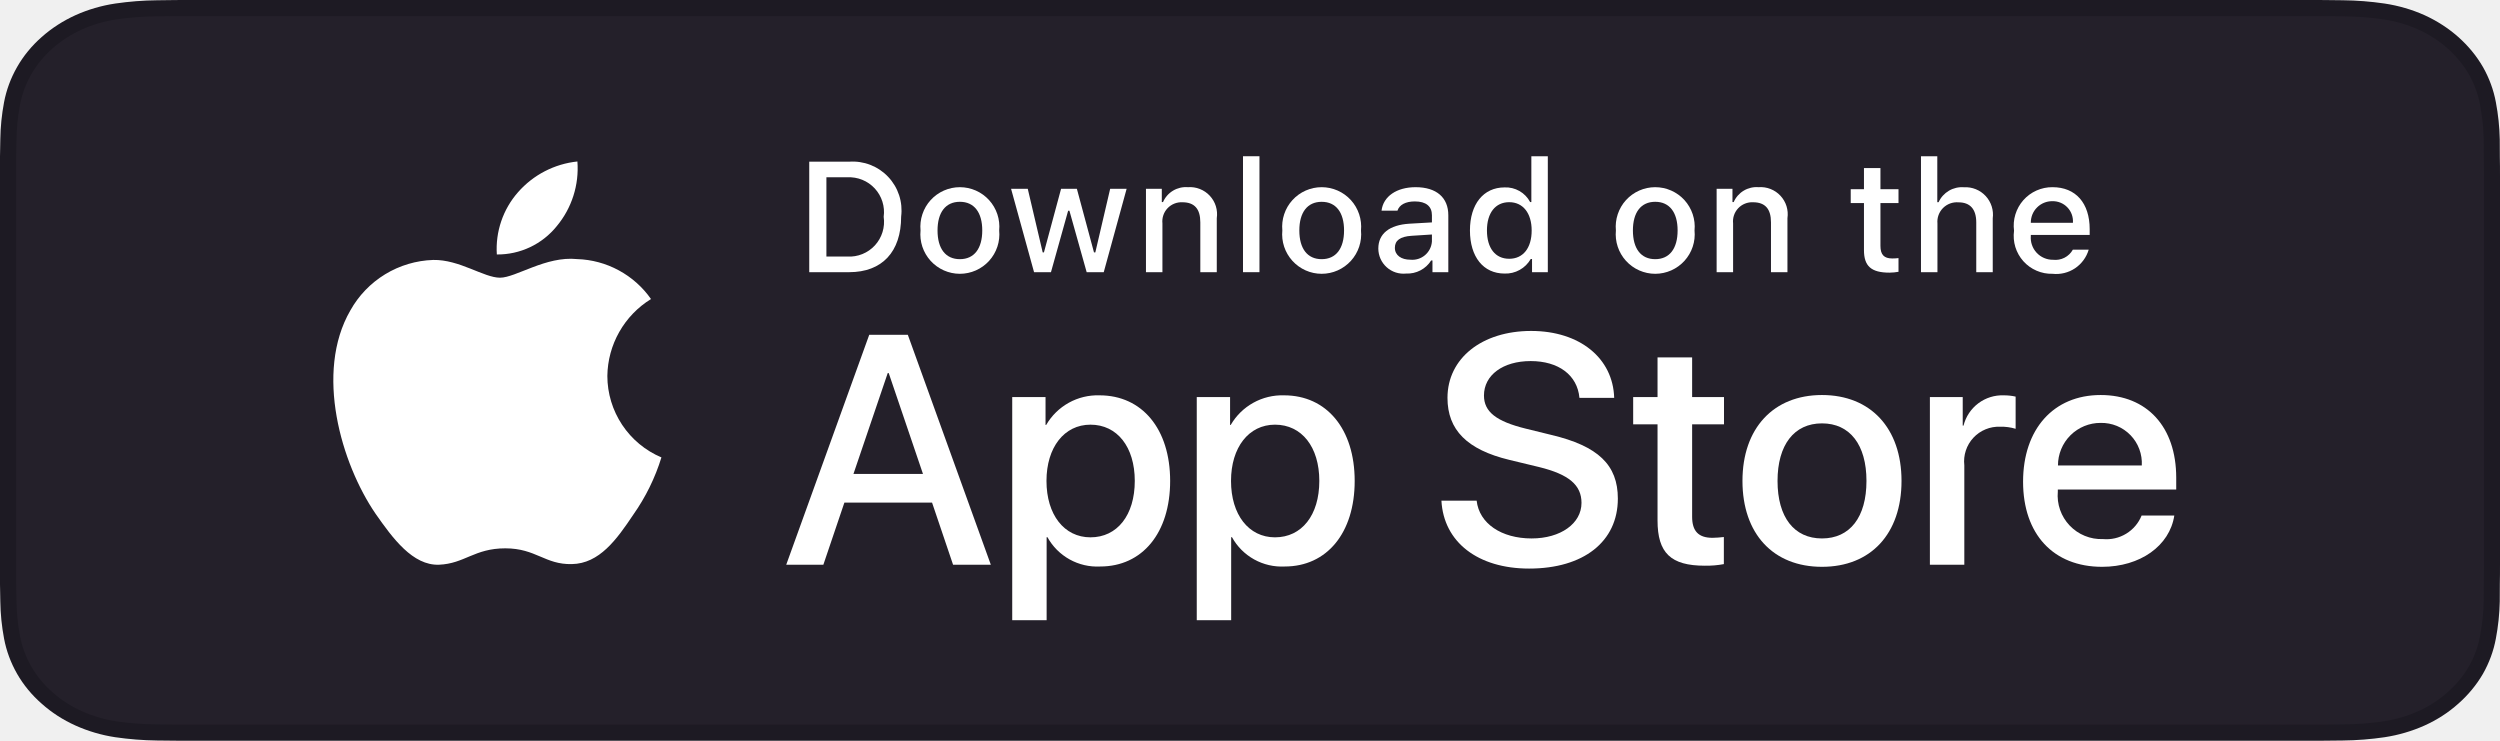
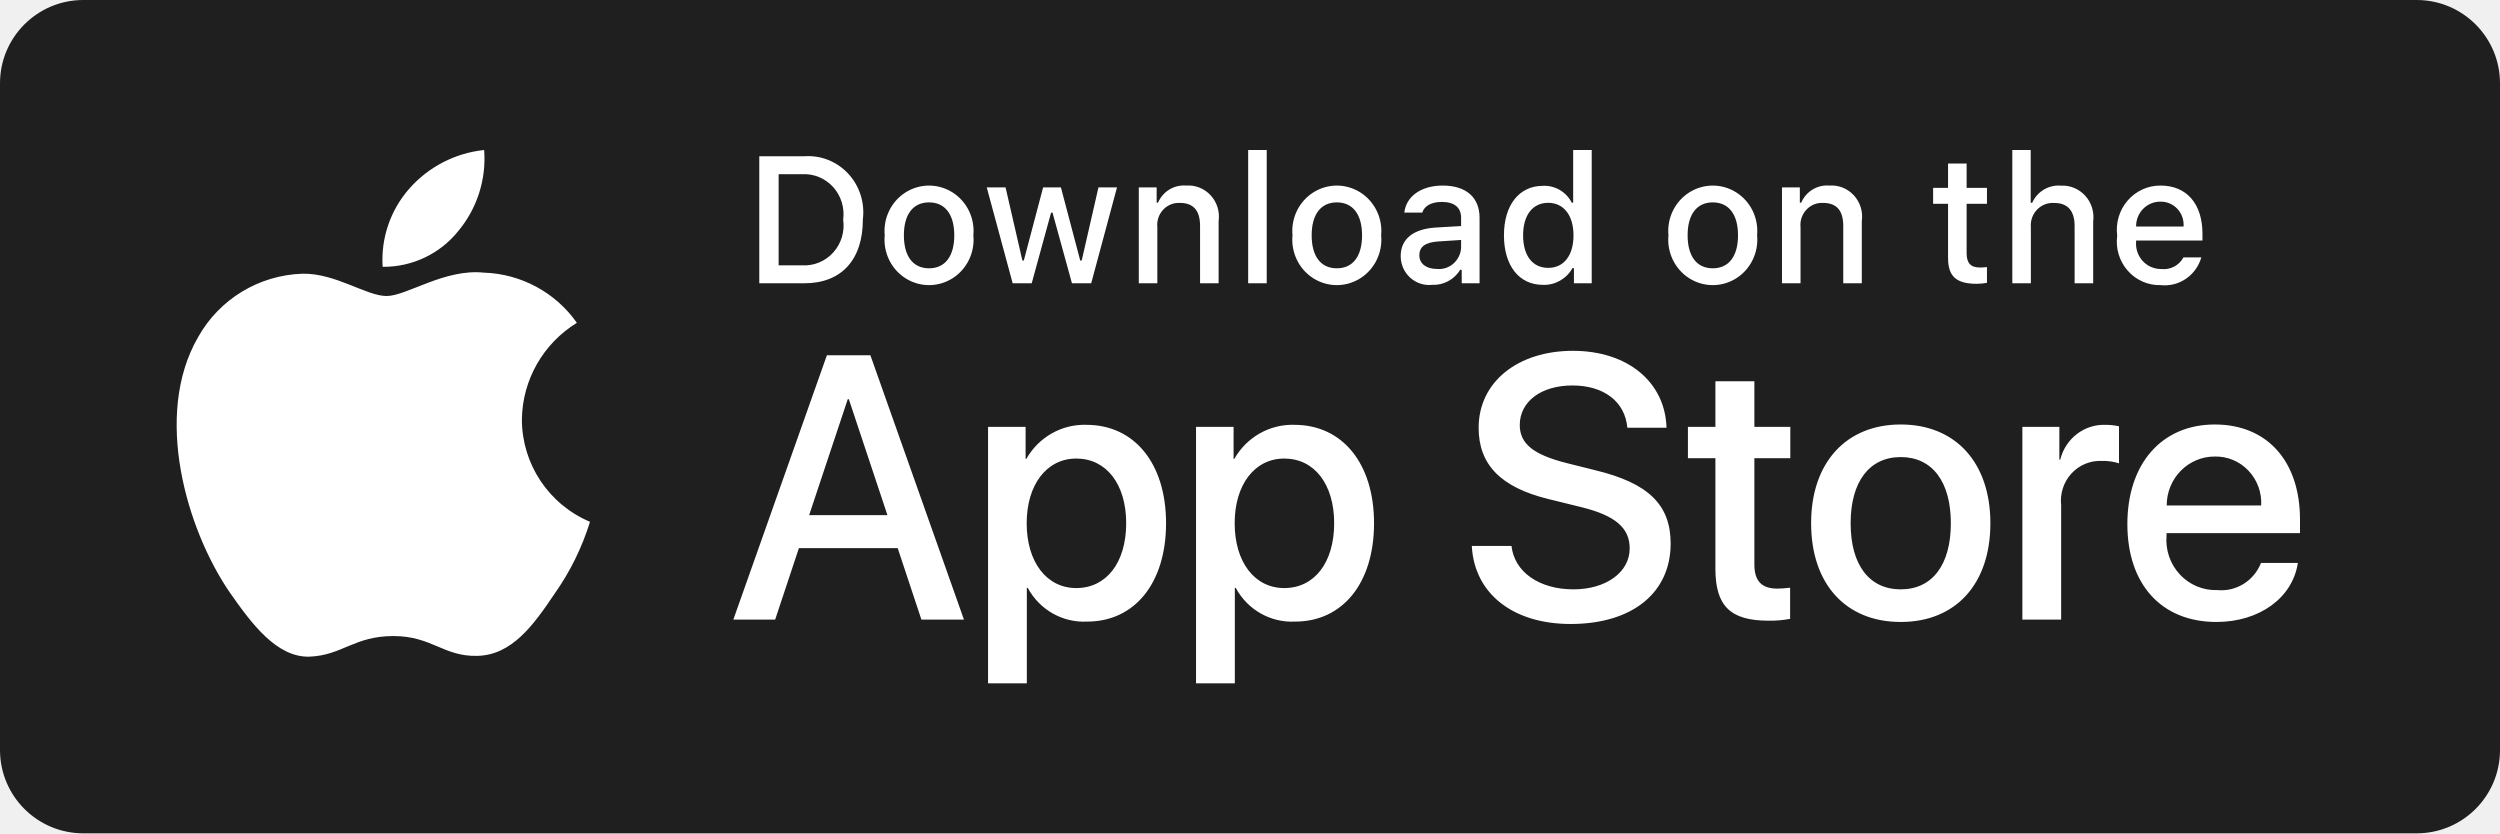
- <svg xmlns="http://www.w3.org/2000/svg" width="135" height="40" viewBox="0 0 135 40" fill="none">
-   <g clip-path="url(#clip0_0_391)">
-     <path d="M124.249 -0H10.757C10.343 -0 9.934 -0 9.522 0.002C9.176 0.004 8.834 0.01 8.485 0.015C7.727 0.022 6.972 0.082 6.224 0.191C5.478 0.303 4.755 0.515 4.08 0.818C3.405 1.124 2.789 1.522 2.254 1.997C1.715 2.471 1.266 3.018 0.924 3.618C0.581 4.217 0.344 4.859 0.219 5.521C0.094 6.183 0.026 6.852 0.017 7.523C0.007 7.83 0.006 8.138 0 8.444V31.558C0.006 31.869 0.007 32.17 0.017 32.48C0.026 33.151 0.094 33.821 0.219 34.482C0.343 35.145 0.581 35.787 0.924 36.387C1.266 36.985 1.715 37.53 2.254 38.001C2.787 38.478 3.404 38.876 4.08 39.18C4.755 39.484 5.478 39.697 6.224 39.81C6.972 39.919 7.727 39.978 8.485 39.987C8.834 39.994 9.176 39.998 9.522 39.998C9.934 40 10.343 40 10.757 40H124.249C124.655 40 125.067 40 125.472 39.998C125.816 39.998 126.169 39.994 126.512 39.987C127.268 39.979 128.023 39.92 128.769 39.81C129.518 39.696 130.243 39.483 130.921 39.18C131.597 38.876 132.213 38.478 132.746 38.001C133.283 37.528 133.733 36.983 134.079 36.387C134.42 35.787 134.655 35.145 134.777 34.482C134.903 33.821 134.973 33.151 134.987 32.48C134.991 32.17 134.991 31.869 134.991 31.558C135 31.195 135 30.834 135 30.465V9.536C135 9.17 135 8.807 134.991 8.444C134.991 8.138 134.991 7.83 134.987 7.523C134.973 6.852 134.903 6.183 134.777 5.521C134.655 4.859 134.419 4.217 134.079 3.618C133.383 2.415 132.278 1.436 130.921 0.818C130.243 0.515 129.518 0.304 128.769 0.191C128.023 0.081 127.269 0.022 126.512 0.014C126.169 0.01 125.816 0.004 125.472 0.002C125.067 -0 124.655 -0 124.249 -0V-0Z" fill="#1D1A23" />
-     <path d="M9.43 39.128C9.086 39.128 8.75 39.124 8.408 39.117C7.7 39.109 6.994 39.054 6.296 38.954C5.644 38.855 5.013 38.67 4.423 38.406C3.839 38.144 3.306 37.801 2.845 37.389C2.377 36.982 1.987 36.511 1.691 35.992C1.392 35.471 1.185 34.912 1.078 34.335C0.961 33.715 0.899 33.088 0.89 32.459C0.882 32.248 0.873 31.546 0.873 31.546V8.441C0.873 8.441 0.883 7.749 0.89 7.546C0.898 6.919 0.961 6.293 1.077 5.674C1.185 5.095 1.392 4.534 1.691 4.011C1.986 3.493 2.373 3.021 2.838 2.613C3.303 2.201 3.837 1.856 4.423 1.59C5.011 1.327 5.641 1.144 6.291 1.046C6.992 0.945 7.701 0.89 8.411 0.882L9.431 0.87H125.57L126.602 0.883C127.306 0.89 128.008 0.944 128.702 1.045C129.359 1.144 129.995 1.329 130.59 1.593C131.763 2.128 132.718 2.974 133.32 4.014C133.614 4.533 133.818 5.089 133.924 5.663C134.042 6.287 134.107 6.918 134.121 7.55C134.124 7.834 134.124 8.138 134.124 8.441C134.133 8.816 134.133 9.173 134.133 9.533V30.466C134.133 30.829 134.133 31.184 134.124 31.541C134.124 31.867 134.124 32.164 134.12 32.471C134.107 33.093 134.042 33.712 133.927 34.325C133.821 34.906 133.615 35.47 133.316 35.995C133.018 36.508 132.631 36.976 132.169 37.381C131.707 37.795 131.173 38.141 130.587 38.404C129.994 38.67 129.358 38.856 128.702 38.954C128.004 39.055 127.297 39.11 126.59 39.117C126.259 39.124 125.912 39.128 125.576 39.128L124.35 39.13L9.43 39.128Z" fill="#24202A" />
-     <path d="M32.797 20.301C32.808 19.466 33.03 18.648 33.442 17.922C33.854 17.196 34.443 16.586 35.154 16.148C34.702 15.503 34.106 14.972 33.413 14.598C32.721 14.223 31.95 14.015 31.163 13.991C29.483 13.815 27.855 14.996 27 14.996C26.128 14.996 24.81 14.008 23.391 14.037C22.474 14.067 21.579 14.334 20.795 14.812C20.012 15.29 19.365 15.963 18.918 16.765C16.984 20.114 18.427 25.035 20.28 27.741C21.206 29.067 22.29 30.547 23.707 30.495C25.094 30.437 25.612 29.61 27.287 29.61C28.945 29.61 29.431 30.495 30.878 30.461C32.366 30.437 33.304 29.13 34.198 27.792C34.864 26.848 35.377 25.804 35.717 24.7C34.852 24.334 34.114 23.722 33.595 22.939C33.076 22.157 32.798 21.239 32.797 20.301V20.301Z" fill="white" />
-     <path d="M30.066 12.211C30.877 11.237 31.277 9.984 31.18 8.72C29.94 8.85 28.795 9.443 27.973 10.38C27.57 10.838 27.262 11.37 27.066 11.947C26.87 12.524 26.789 13.133 26.829 13.741C27.449 13.748 28.062 13.613 28.623 13.348C29.184 13.083 29.677 12.694 30.066 12.211Z" fill="white" />
-     <path d="M50.331 27.14H45.597L44.461 30.496H42.456L46.939 18.078H49.022L53.505 30.496H51.466L50.331 27.14ZM46.087 25.591H49.84L47.99 20.144H47.938L46.087 25.591Z" fill="white" />
-     <path d="M63.188 25.97C63.188 28.783 61.682 30.591 59.41 30.591C58.834 30.621 58.262 30.488 57.758 30.208C57.254 29.928 56.839 29.512 56.561 29.007H56.518V33.491H54.66V21.442H56.459V22.948H56.493C56.784 22.446 57.206 22.032 57.713 21.75C58.221 21.468 58.795 21.329 59.376 21.348C61.673 21.348 63.188 23.164 63.188 25.97ZM61.278 25.97C61.278 24.137 60.331 22.932 58.885 22.932C57.465 22.932 56.51 24.162 56.51 25.97C56.51 27.794 57.465 29.016 58.885 29.016C60.331 29.016 61.278 27.819 61.278 25.97Z" fill="white" />
-     <path d="M73.153 25.97C73.153 28.783 71.647 30.591 69.375 30.591C68.799 30.621 68.227 30.488 67.723 30.208C67.219 29.928 66.804 29.512 66.526 29.007H66.483V33.491H64.625V21.442H66.424V22.948H66.458C66.749 22.446 67.17 22.032 67.678 21.75C68.186 21.468 68.76 21.329 69.341 21.348C71.638 21.348 73.153 23.164 73.153 25.97ZM71.243 25.97C71.243 24.137 70.296 22.932 68.85 22.932C67.43 22.932 66.475 24.162 66.475 25.97C66.475 27.794 67.43 29.016 68.85 29.016C70.296 29.016 71.243 27.819 71.243 25.97H71.243Z" fill="white" />
-     <path d="M79.739 27.036C79.877 28.268 81.073 29.076 82.708 29.076C84.274 29.076 85.401 28.268 85.401 27.157C85.401 26.193 84.721 25.616 83.112 25.221L81.503 24.833C79.222 24.282 78.164 23.216 78.164 21.485C78.164 19.343 80.031 17.871 82.682 17.871C85.306 17.871 87.105 19.343 87.166 21.485H85.29C85.177 20.246 84.153 19.498 82.656 19.498C81.159 19.498 80.134 20.255 80.134 21.357C80.134 22.234 80.789 22.751 82.389 23.146L83.757 23.482C86.305 24.085 87.364 25.108 87.364 26.925C87.364 29.248 85.513 30.703 82.57 30.703C79.816 30.703 77.957 29.282 77.837 27.036L79.739 27.036Z" fill="white" />
-     <path d="M91.375 19.3V21.442H93.096V22.914H91.375V27.905C91.375 28.681 91.719 29.042 92.476 29.042C92.681 29.038 92.885 29.024 93.088 28.999V30.462C92.747 30.526 92.401 30.554 92.055 30.548C90.222 30.548 89.507 29.859 89.507 28.104V22.914H88.191V21.442H89.507V19.3H91.375Z" fill="white" />
-     <path d="M94.093 25.97C94.093 23.121 95.771 21.331 98.387 21.331C101.012 21.331 102.682 23.121 102.682 25.97C102.682 28.826 101.021 30.608 98.387 30.608C95.754 30.608 94.093 28.826 94.093 25.97ZM100.789 25.97C100.789 24.016 99.893 22.862 98.387 22.862C96.882 22.862 95.987 24.024 95.987 25.97C95.987 27.932 96.882 29.076 98.387 29.076C99.893 29.076 100.789 27.932 100.789 25.97H100.789Z" fill="white" />
-     <path d="M104.214 21.442H105.987V22.983H106.03C106.15 22.502 106.432 22.077 106.828 21.779C107.225 21.481 107.712 21.329 108.208 21.348C108.422 21.347 108.635 21.37 108.844 21.417V23.155C108.574 23.073 108.292 23.035 108.009 23.043C107.739 23.032 107.47 23.08 107.22 23.183C106.971 23.285 106.746 23.441 106.562 23.639C106.378 23.837 106.239 24.072 106.155 24.329C106.07 24.586 106.042 24.858 106.073 25.126V30.496H104.214L104.214 21.442Z" fill="white" />
-     <path d="M117.413 27.837C117.163 29.48 115.562 30.608 113.514 30.608C110.88 30.608 109.246 28.844 109.246 26.013C109.246 23.173 110.889 21.331 113.436 21.331C115.941 21.331 117.516 23.052 117.516 25.797V26.434H111.122V26.546C111.092 26.879 111.134 27.215 111.244 27.531C111.354 27.846 111.53 28.135 111.761 28.378C111.991 28.62 112.27 28.811 112.58 28.937C112.89 29.064 113.223 29.123 113.557 29.11C113.996 29.151 114.437 29.05 114.814 28.82C115.191 28.591 115.483 28.246 115.648 27.837L117.413 27.837ZM111.13 25.135H115.657C115.674 24.835 115.628 24.535 115.523 24.254C115.419 23.973 115.257 23.716 115.049 23.501C114.84 23.285 114.589 23.114 114.312 23C114.034 22.886 113.736 22.831 113.436 22.837C113.134 22.835 112.834 22.893 112.553 23.008C112.273 23.123 112.019 23.292 111.805 23.505C111.59 23.719 111.42 23.973 111.305 24.253C111.189 24.532 111.13 24.832 111.13 25.135V25.135Z" fill="white" />
-     <path d="M45.855 8.731C46.244 8.703 46.635 8.762 46.999 8.903C47.363 9.045 47.692 9.265 47.96 9.549C48.229 9.832 48.431 10.172 48.553 10.543C48.674 10.915 48.711 11.308 48.662 11.696C48.662 13.602 47.632 14.698 45.855 14.698H43.699V8.731H45.855ZM44.626 13.854H45.751C46.029 13.87 46.308 13.825 46.567 13.72C46.825 13.616 47.057 13.455 47.246 13.249C47.434 13.044 47.574 12.799 47.656 12.532C47.738 12.265 47.76 11.984 47.719 11.708C47.757 11.433 47.733 11.153 47.65 10.889C47.567 10.624 47.426 10.381 47.238 10.177C47.05 9.973 46.819 9.813 46.562 9.709C46.305 9.605 46.028 9.559 45.751 9.574H44.626V13.854Z" fill="white" />
-     <path d="M49.709 12.444C49.681 12.148 49.715 11.85 49.809 11.568C49.902 11.286 50.054 11.026 50.254 10.806C50.454 10.586 50.698 10.411 50.97 10.29C51.241 10.17 51.535 10.108 51.833 10.108C52.13 10.108 52.424 10.17 52.696 10.29C52.968 10.411 53.211 10.586 53.411 10.806C53.611 11.026 53.763 11.286 53.857 11.568C53.951 11.85 53.984 12.148 53.956 12.444C53.985 12.741 53.952 13.04 53.858 13.322C53.764 13.604 53.613 13.864 53.413 14.085C53.213 14.305 52.969 14.481 52.697 14.602C52.425 14.722 52.13 14.785 51.833 14.785C51.535 14.785 51.241 14.722 50.969 14.602C50.697 14.481 50.453 14.305 50.253 14.085C50.053 13.864 49.901 13.604 49.807 13.322C49.714 13.04 49.68 12.741 49.709 12.444ZM53.042 12.444C53.042 11.468 52.604 10.897 51.834 10.897C51.062 10.897 50.627 11.468 50.627 12.444C50.627 13.428 51.062 13.995 51.834 13.995C52.604 13.995 53.042 13.424 53.042 12.444H53.042Z" fill="white" />
-     <path d="M59.602 14.698H58.68L57.749 11.381H57.679L56.752 14.698H55.839L54.598 10.195H55.499L56.306 13.631H56.372L57.298 10.195H58.151L59.076 13.631H59.147L59.949 10.195H60.838L59.602 14.698Z" fill="white" />
-     <path d="M61.882 10.195H62.737V10.91H62.804C62.916 10.653 63.106 10.438 63.347 10.294C63.588 10.15 63.868 10.085 64.148 10.108C64.367 10.091 64.587 10.124 64.791 10.205C64.996 10.285 65.18 10.41 65.329 10.571C65.479 10.732 65.591 10.924 65.656 11.134C65.721 11.344 65.738 11.565 65.706 11.783V14.698H64.817V12.006C64.817 11.282 64.503 10.922 63.846 10.922C63.697 10.915 63.549 10.941 63.41 10.997C63.273 11.053 63.148 11.137 63.046 11.246C62.944 11.354 62.866 11.483 62.819 11.625C62.771 11.766 62.755 11.915 62.771 12.063V14.698H61.882L61.882 10.195Z" fill="white" />
-     <path d="M67.122 8.437H68.011V14.698H67.122V8.437Z" fill="white" />
-     <path d="M69.246 12.444C69.218 12.148 69.252 11.85 69.346 11.568C69.439 11.286 69.591 11.026 69.791 10.806C69.991 10.586 70.235 10.411 70.507 10.29C70.779 10.17 71.073 10.108 71.37 10.108C71.667 10.108 71.961 10.17 72.233 10.29C72.505 10.411 72.749 10.586 72.949 10.806C73.149 11.026 73.3 11.286 73.394 11.568C73.488 11.85 73.522 12.148 73.494 12.444C73.523 12.741 73.489 13.04 73.395 13.322C73.302 13.605 73.15 13.864 72.95 14.085C72.75 14.305 72.506 14.481 72.234 14.602C71.962 14.723 71.668 14.785 71.37 14.785C71.072 14.785 70.778 14.723 70.506 14.602C70.234 14.481 69.99 14.305 69.79 14.085C69.59 13.864 69.438 13.605 69.344 13.322C69.251 13.04 69.217 12.741 69.246 12.444ZM72.579 12.444C72.579 11.468 72.141 10.898 71.371 10.898C70.599 10.898 70.164 11.468 70.164 12.444C70.164 13.428 70.599 13.995 71.371 13.995C72.141 13.995 72.579 13.424 72.579 12.444H72.579Z" fill="white" />
-     <path d="M74.429 13.424C74.429 12.614 75.033 12.146 76.104 12.08L77.324 12.01V11.621C77.324 11.146 77.009 10.877 76.402 10.877C75.906 10.877 75.562 11.059 75.463 11.377H74.603C74.694 10.604 75.421 10.108 76.443 10.108C77.572 10.108 78.209 10.67 78.209 11.621V14.698H77.353V14.065H77.283C77.14 14.292 76.94 14.477 76.702 14.601C76.465 14.725 76.198 14.784 75.93 14.772C75.741 14.792 75.55 14.771 75.369 14.713C75.189 14.654 75.022 14.558 74.881 14.431C74.739 14.304 74.626 14.149 74.548 13.976C74.471 13.802 74.43 13.614 74.429 13.424ZM77.324 13.04V12.663L76.224 12.733C75.604 12.775 75.323 12.986 75.323 13.383C75.323 13.788 75.674 14.024 76.158 14.024C76.299 14.038 76.443 14.024 76.579 13.982C76.715 13.94 76.841 13.871 76.95 13.779C77.058 13.687 77.147 13.574 77.212 13.447C77.276 13.32 77.314 13.182 77.324 13.04Z" fill="white" />
-     <path d="M79.377 12.444C79.377 11.021 80.108 10.12 81.246 10.12C81.527 10.107 81.806 10.175 82.051 10.315C82.296 10.454 82.495 10.661 82.627 10.91H82.693V8.437H83.582V14.698H82.73V13.986H82.66C82.518 14.234 82.312 14.438 82.062 14.576C81.813 14.715 81.531 14.783 81.246 14.772C80.1 14.772 79.377 13.871 79.377 12.444ZM80.295 12.444C80.295 13.399 80.745 13.974 81.498 13.974C82.247 13.974 82.71 13.391 82.71 12.448C82.71 11.51 82.242 10.918 81.498 10.918C80.75 10.918 80.295 11.497 80.295 12.444H80.295Z" fill="white" />
-     <path d="M87.258 12.444C87.23 12.148 87.264 11.85 87.358 11.568C87.452 11.286 87.603 11.026 87.803 10.806C88.003 10.586 88.247 10.411 88.519 10.29C88.791 10.17 89.085 10.108 89.382 10.108C89.679 10.108 89.973 10.17 90.245 10.29C90.517 10.411 90.761 10.586 90.961 10.806C91.16 11.026 91.312 11.286 91.406 11.568C91.5 11.85 91.534 12.148 91.505 12.444C91.534 12.741 91.501 13.04 91.407 13.322C91.314 13.604 91.162 13.864 90.962 14.085C90.762 14.305 90.518 14.481 90.246 14.602C89.974 14.722 89.68 14.785 89.382 14.785C89.084 14.785 88.79 14.722 88.518 14.602C88.246 14.481 88.002 14.305 87.802 14.085C87.602 13.864 87.45 13.604 87.357 13.322C87.263 13.04 87.23 12.741 87.258 12.444ZM90.591 12.444C90.591 11.468 90.153 10.897 89.383 10.897C88.611 10.897 88.177 11.468 88.177 12.444C88.177 13.428 88.611 13.995 89.383 13.995C90.153 13.995 90.591 13.424 90.591 12.444Z" fill="white" />
-     <path d="M92.698 10.195H93.553V10.91H93.62C93.732 10.653 93.922 10.438 94.163 10.294C94.404 10.15 94.684 10.085 94.963 10.108C95.183 10.091 95.403 10.124 95.607 10.205C95.812 10.285 95.996 10.41 96.145 10.571C96.295 10.732 96.407 10.924 96.472 11.134C96.537 11.344 96.554 11.565 96.522 11.783V14.698H95.633V12.006C95.633 11.282 95.319 10.922 94.662 10.922C94.513 10.915 94.365 10.941 94.226 10.997C94.088 11.053 93.964 11.137 93.862 11.246C93.76 11.354 93.682 11.483 93.635 11.625C93.587 11.766 93.571 11.915 93.587 12.063V14.698H92.698V10.195Z" fill="white" />
-     <path d="M101.544 9.074V10.215H102.519V10.964H101.544V13.279C101.544 13.751 101.738 13.957 102.18 13.957C102.294 13.957 102.407 13.95 102.519 13.937V14.677C102.36 14.706 102.198 14.721 102.036 14.723C101.047 14.723 100.654 14.375 100.654 13.507V10.964H99.939V10.215H100.654V9.074H101.544Z" fill="white" />
-     <path d="M103.733 8.437H104.614V10.918H104.684C104.802 10.659 104.998 10.443 105.243 10.298C105.489 10.154 105.773 10.089 106.057 10.112C106.275 10.1 106.493 10.136 106.695 10.218C106.898 10.3 107.079 10.426 107.227 10.586C107.376 10.747 107.486 10.938 107.552 11.146C107.618 11.354 107.637 11.574 107.608 11.79V14.698H106.718V12.01C106.718 11.29 106.383 10.926 105.756 10.926C105.603 10.914 105.449 10.935 105.305 10.988C105.162 11.041 105.031 11.125 104.923 11.233C104.815 11.342 104.732 11.473 104.68 11.617C104.628 11.761 104.608 11.915 104.622 12.068V14.698H103.733L103.733 8.437Z" fill="white" />
-     <path d="M112.79 13.482C112.669 13.893 112.407 14.249 112.051 14.488C111.694 14.726 111.265 14.831 110.839 14.785C110.542 14.793 110.247 14.736 109.975 14.618C109.702 14.501 109.458 14.325 109.26 14.104C109.063 13.883 108.915 13.621 108.828 13.338C108.742 13.054 108.718 12.755 108.758 12.46C108.719 12.166 108.743 11.866 108.83 11.581C108.916 11.296 109.063 11.034 109.26 10.81C109.457 10.587 109.699 10.409 109.971 10.288C110.243 10.167 110.537 10.105 110.835 10.108C112.088 10.108 112.843 10.964 112.843 12.378V12.688H109.664V12.738C109.65 12.903 109.671 13.069 109.725 13.226C109.779 13.383 109.865 13.527 109.978 13.648C110.091 13.77 110.228 13.866 110.38 13.931C110.533 13.997 110.697 14.03 110.863 14.028C111.076 14.053 111.291 14.015 111.482 13.918C111.672 13.821 111.83 13.669 111.934 13.482L112.79 13.482ZM109.664 12.031H111.938C111.949 11.88 111.929 11.728 111.878 11.585C111.827 11.443 111.747 11.312 111.642 11.202C111.538 11.092 111.412 11.005 111.272 10.947C111.132 10.889 110.981 10.861 110.83 10.864C110.676 10.862 110.523 10.891 110.381 10.949C110.239 11.007 110.109 11.093 110.001 11.202C109.892 11.31 109.806 11.44 109.748 11.582C109.691 11.725 109.662 11.877 109.664 12.031H109.664Z" fill="white" />
-   </g>
-   <defs>
-     <clipPath id="clip0_0_391">
-       <rect width="135" height="40" fill="white" />
-     </clipPath>
-   </defs>
+ <svg xmlns="http://www.w3.org/2000/svg" width="150" height="50" viewBox="0 0 150 50" fill="none">
+   <rect width="150" height="50" rx="5" fill="#1F1F1F" />
+   <path fill-rule="evenodd" clip-rule="evenodd" d="M53.862 32.888H47.934L46.51 37.175H44L49.614 21.314H52.223L57.837 37.175H55.284L53.862 32.888ZM48.548 30.909H53.246L50.93 23.952H50.865L48.548 30.909ZM69.963 31.393C69.963 34.987 68.078 37.295 65.232 37.295C63.761 37.374 62.375 36.588 61.664 35.272H61.61V41H59.283V25.611H61.536V27.534H61.579C62.321 26.227 63.708 25.441 65.189 25.49C68.066 25.49 69.963 27.81 69.963 31.393ZM67.571 31.393C67.571 29.052 66.385 27.513 64.575 27.513C62.797 27.513 61.601 29.085 61.601 31.393C61.601 33.723 62.797 35.284 64.575 35.284C66.385 35.284 67.571 33.756 67.571 31.393ZM82.442 31.393C82.442 34.987 80.557 37.295 77.711 37.295C76.24 37.374 74.854 36.588 74.143 35.272H74.09V41H71.762V25.611H74.015V27.534H74.058C74.8 26.227 76.187 25.441 77.668 25.49C80.546 25.49 82.442 27.81 82.442 31.393ZM80.05 31.393C80.05 29.052 78.864 27.513 77.054 27.513C75.276 27.513 74.08 29.085 74.08 31.393C74.08 33.723 75.276 35.284 77.054 35.284C78.864 35.284 80.05 33.756 80.05 31.393ZM90.69 32.755C90.863 34.328 92.361 35.361 94.408 35.361C96.37 35.361 97.781 34.328 97.781 32.91C97.781 31.679 96.93 30.942 94.914 30.437L92.899 29.941C90.043 29.238 88.718 27.876 88.718 25.666C88.718 22.929 91.056 21.049 94.376 21.049C97.662 21.049 99.915 22.929 99.991 25.666H97.641C97.501 24.083 96.218 23.128 94.343 23.128C92.468 23.128 91.186 24.094 91.186 25.501C91.186 26.622 92.005 27.282 94.009 27.787L95.723 28.216C98.913 28.986 100.239 30.293 100.239 32.613C100.239 35.58 97.922 37.439 94.236 37.439C90.787 37.439 88.458 35.624 88.308 32.755L90.69 32.755ZM105.262 22.874V25.611H107.418V27.491H105.262V33.865C105.262 34.856 105.694 35.317 106.641 35.317C106.897 35.313 107.153 35.294 107.407 35.262V37.131C106.981 37.212 106.548 37.249 106.114 37.241C103.819 37.241 102.924 36.361 102.924 34.119V27.491H101.275V25.611H102.924V22.874H105.262ZM108.667 31.393C108.667 27.755 110.768 25.469 114.044 25.469C117.331 25.469 119.423 27.755 119.423 31.393C119.423 35.042 117.342 37.318 114.044 37.318C110.747 37.318 108.667 35.042 108.667 31.393ZM117.051 31.393C117.051 28.898 115.93 27.424 114.044 27.424C112.158 27.424 111.038 28.909 111.038 31.393C111.038 33.899 112.158 35.361 114.044 35.361C115.93 35.361 117.051 33.899 117.051 31.393ZM121.342 25.611H123.561V27.579H123.615C123.925 26.312 125.063 25.44 126.342 25.49C126.61 25.489 126.878 25.519 127.14 25.578V27.799C126.801 27.693 126.448 27.645 126.094 27.655C125.41 27.627 124.748 27.905 124.281 28.416C123.815 28.928 123.591 29.622 123.669 30.316V37.175H121.342L121.342 25.611ZM137.87 33.778C137.557 35.877 135.552 37.318 132.988 37.318C129.69 37.318 127.642 35.064 127.642 31.448C127.642 27.821 129.701 25.469 132.89 25.469C136.027 25.469 138 27.666 138 31.173V31.986H129.992V32.129C129.917 32.99 130.208 33.842 130.792 34.469C131.375 35.096 132.195 35.436 133.042 35.405C134.171 35.513 135.236 34.851 135.66 33.778L137.87 33.778ZM130.003 30.327L135.671 30.327C135.713 29.553 135.437 28.797 134.909 28.24C134.381 27.683 133.65 27.375 132.89 27.392C132.125 27.387 131.389 27.695 130.847 28.246C130.305 28.797 130.001 29.546 130.003 30.327ZM48.256 9.376C49.244 9.303 50.212 9.687 50.893 10.42C51.574 11.154 51.897 12.16 51.772 13.162C51.772 15.597 50.482 16.997 48.256 16.997H45.557V9.376H48.256ZM46.718 15.919H48.127C48.833 15.962 49.52 15.678 49.998 15.146C50.476 14.615 50.694 13.892 50.591 13.178C50.686 12.467 50.466 11.75 49.989 11.223C49.512 10.695 48.829 10.413 48.127 10.453H46.718V15.919ZM53.083 14.118C52.986 13.087 53.471 12.09 54.334 11.544C55.197 10.998 56.288 10.998 57.151 11.544C58.014 12.09 58.499 13.087 58.402 14.118C58.501 15.15 58.016 16.15 57.153 16.697C56.289 17.244 55.196 17.244 54.332 16.697C53.469 16.15 52.985 15.15 53.083 14.118ZM57.257 14.118C57.257 12.872 56.708 12.143 55.744 12.143C54.777 12.143 54.233 12.872 54.233 14.118C54.233 15.375 54.777 16.098 55.744 16.098C56.708 16.098 57.257 15.37 57.257 14.118ZM65.472 16.996H64.317L63.152 12.761H63.064L61.903 16.996H60.76L59.205 11.245H60.334L61.344 15.634H61.428L62.587 11.245H63.655L64.814 15.634H64.902L65.907 11.245H67.02L65.472 16.996ZM68.328 11.245H69.399V12.159H69.482C69.771 11.486 70.447 11.075 71.165 11.134C71.721 11.091 72.265 11.309 72.645 11.725C73.025 12.141 73.198 12.711 73.117 13.273V16.996H72.004V13.558C72.004 12.634 71.61 12.174 70.787 12.174C70.41 12.156 70.044 12.307 69.785 12.588C69.526 12.868 69.4 13.249 69.44 13.632V16.996H68.328L68.328 11.245ZM74.89 9H76.003V16.996H74.89V9ZM77.55 14.118C77.453 13.087 77.938 12.09 78.801 11.544C79.664 10.998 80.755 10.998 81.618 11.544C82.481 12.09 82.966 13.087 82.869 14.118C82.968 15.15 82.483 16.15 81.62 16.697C80.756 17.244 79.663 17.244 78.799 16.697C77.936 16.15 77.452 15.15 77.55 14.118ZM81.724 14.118C81.724 12.872 81.175 12.143 80.211 12.143C79.244 12.143 78.7 12.872 78.7 14.118C78.7 15.375 79.244 16.098 80.211 16.098C81.175 16.098 81.724 15.37 81.724 14.118ZM84.041 15.37C84.041 14.335 84.797 13.738 86.138 13.653L87.666 13.563V13.067C87.666 12.459 87.272 12.116 86.511 12.116C85.89 12.116 85.46 12.349 85.336 12.756H84.259C84.372 11.768 85.283 11.134 86.563 11.134C87.976 11.134 88.774 11.852 88.774 13.067V16.996H87.703V16.188H87.614C87.251 16.778 86.603 17.123 85.921 17.091C85.442 17.142 84.965 16.984 84.606 16.656C84.248 16.328 84.043 15.861 84.041 15.37ZM87.666 14.879V14.398L86.289 14.488C85.512 14.54 85.16 14.81 85.16 15.317C85.16 15.835 85.6 16.136 86.206 16.136C86.564 16.173 86.922 16.06 87.197 15.823C87.472 15.586 87.641 15.245 87.666 14.879ZM90.237 14.118C90.237 12.301 91.153 11.15 92.577 11.15C93.297 11.116 93.971 11.509 94.306 12.159H94.39V9H95.503V16.996H94.436V16.088H94.348C93.987 16.732 93.305 17.119 92.577 17.091C91.143 17.091 90.237 15.94 90.237 14.118ZM91.386 14.118C91.386 15.338 91.95 16.072 92.893 16.072C93.831 16.072 94.41 15.328 94.41 14.123C94.41 12.925 93.825 12.169 92.893 12.169C91.956 12.169 91.386 12.908 91.386 14.118ZM100.107 14.118C100.01 13.087 100.495 12.09 101.358 11.544C102.221 10.998 103.312 10.998 104.175 11.544C105.038 12.09 105.522 13.087 105.426 14.118C105.524 15.15 105.04 16.15 104.177 16.697C103.313 17.244 102.22 17.244 101.356 16.697C100.493 16.15 100.009 15.15 100.107 14.118ZM104.281 14.118C104.281 12.872 103.732 12.143 102.768 12.143C101.801 12.143 101.257 12.872 101.257 14.118C101.257 15.375 101.801 16.098 102.768 16.098C103.732 16.098 104.281 15.37 104.281 14.118ZM106.919 11.245H107.99V12.159H108.074C108.363 11.486 109.038 11.075 109.756 11.134C110.312 11.091 110.857 11.309 111.236 11.725C111.616 12.141 111.79 12.711 111.708 13.273V16.996H110.595V13.558C110.595 12.634 110.201 12.174 109.378 12.174C109.001 12.156 108.636 12.307 108.377 12.588C108.118 12.868 107.992 13.249 108.032 13.632V16.996H106.919V11.245ZM117.997 9.813V11.271H119.218V12.227H117.997V15.185C117.997 15.787 118.24 16.051 118.794 16.051C118.936 16.05 119.078 16.042 119.218 16.025V16.97C119.019 17.007 118.816 17.026 118.613 17.028C117.375 17.028 116.883 16.584 116.883 15.475V12.227H115.987V11.271H116.883V9.813H117.997ZM120.739 9H121.842V12.169H121.93C122.233 11.491 122.92 11.079 123.649 11.139C124.202 11.108 124.739 11.331 125.115 11.745C125.49 12.16 125.665 12.724 125.591 13.283V16.996H124.477V13.563C124.477 12.645 124.058 12.179 123.271 12.179C122.884 12.147 122.503 12.29 122.229 12.572C121.955 12.853 121.817 13.243 121.852 13.637V16.996H120.739L120.739 9ZM132.08 15.444C131.768 16.528 130.739 17.229 129.637 17.107C128.885 17.128 128.162 16.81 127.661 16.238C127.159 15.666 126.929 14.899 127.032 14.139C126.932 13.377 127.161 12.608 127.66 12.031C128.159 11.455 128.878 11.128 129.632 11.134C131.201 11.134 132.148 12.227 132.148 14.034V14.43H128.166V14.493C128.13 14.92 128.273 15.342 128.559 15.656C128.845 15.969 129.248 16.145 129.667 16.141C130.212 16.207 130.742 15.932 131.009 15.444L132.08 15.444ZM128.166 13.59H131.014C131.042 13.2 130.908 12.815 130.643 12.532C130.379 12.248 130.01 12.091 129.626 12.1C129.237 12.095 128.863 12.251 128.588 12.531C128.313 12.812 128.161 13.194 128.166 13.59ZM31.313 25.167C31.316 27.846 32.925 30.264 35.4 31.308C34.924 32.85 34.206 34.307 33.274 35.625C32.022 37.493 30.709 39.318 28.626 39.352C26.602 39.398 25.921 38.163 23.599 38.163C21.256 38.163 20.53 39.318 18.589 39.398C16.605 39.471 15.088 37.405 13.791 35.554C11.197 31.776 9.178 24.906 11.885 20.231C13.156 17.953 15.534 16.507 18.146 16.423C20.132 16.383 21.977 17.761 23.198 17.761C24.396 17.761 26.674 16.112 29.025 16.358C31.259 16.428 33.33 17.544 34.612 19.37C32.589 20.611 31.344 22.798 31.313 25.167ZM27.489 13.873C26.387 15.24 24.717 16.027 22.959 16.009C22.847 14.295 23.423 12.607 24.559 11.317C25.711 10.009 27.314 9.182 29.049 9C29.185 10.765 28.625 12.513 27.489 13.873Z" fill="white" />
</svg>
